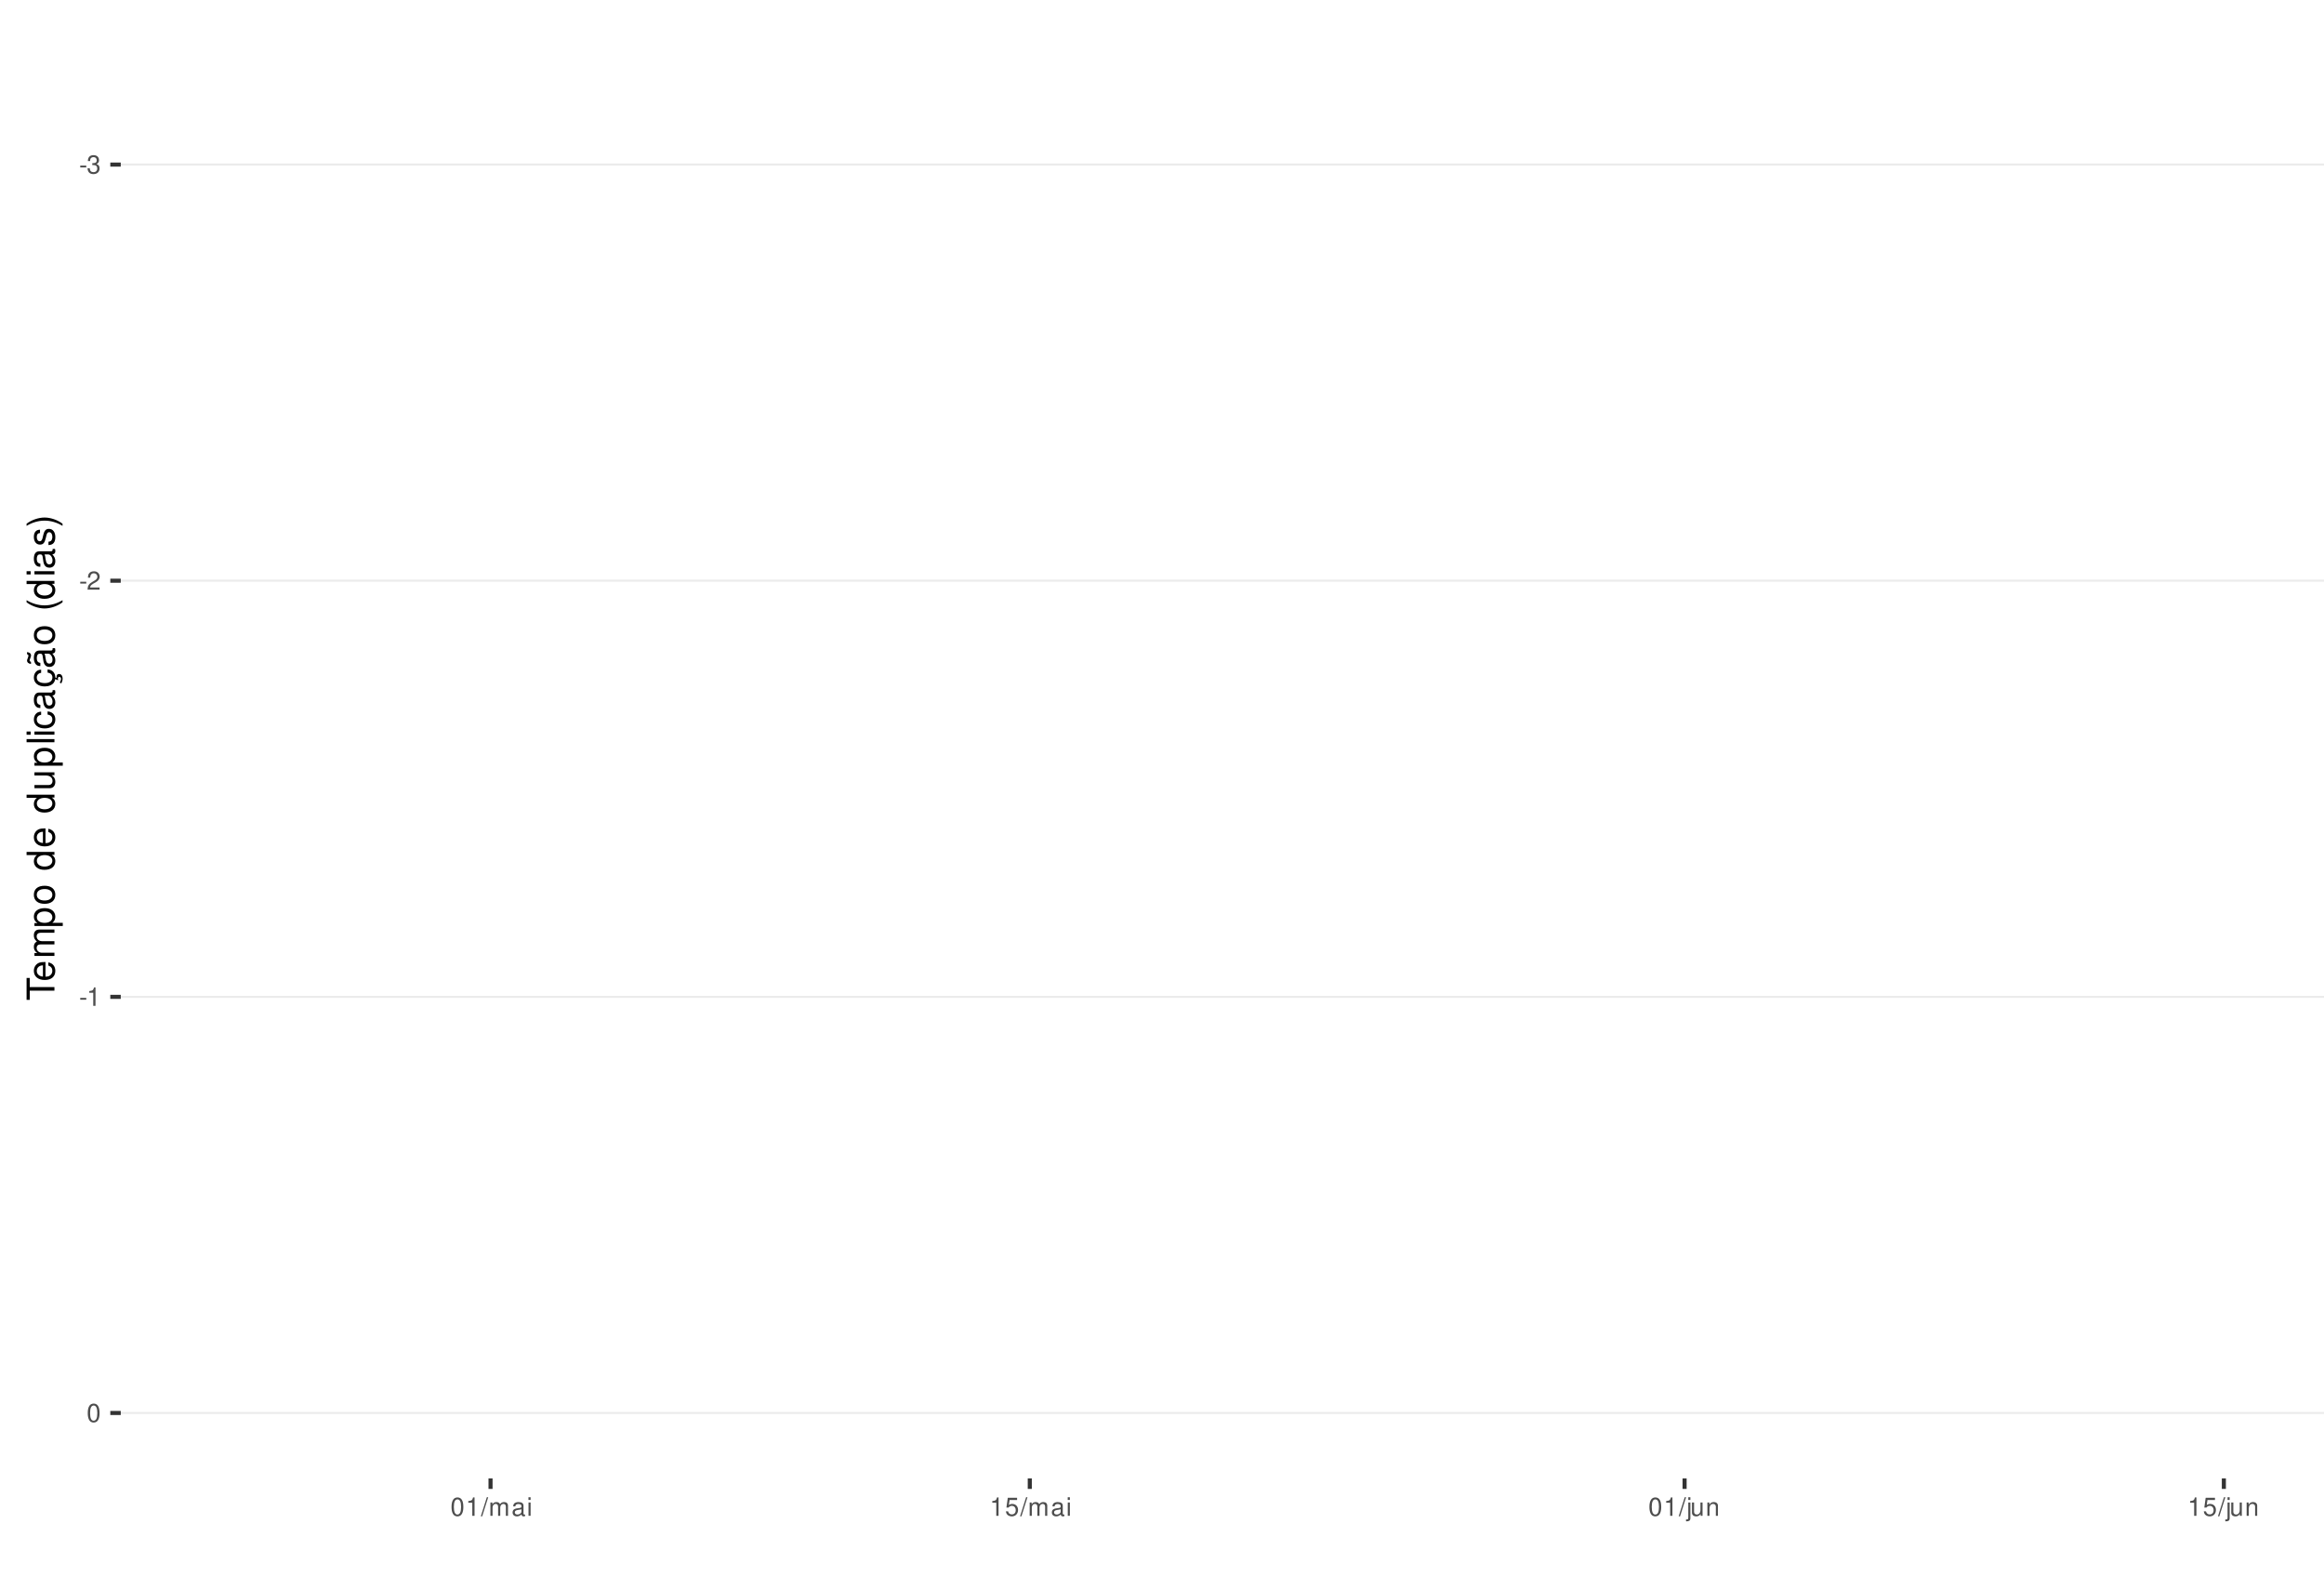
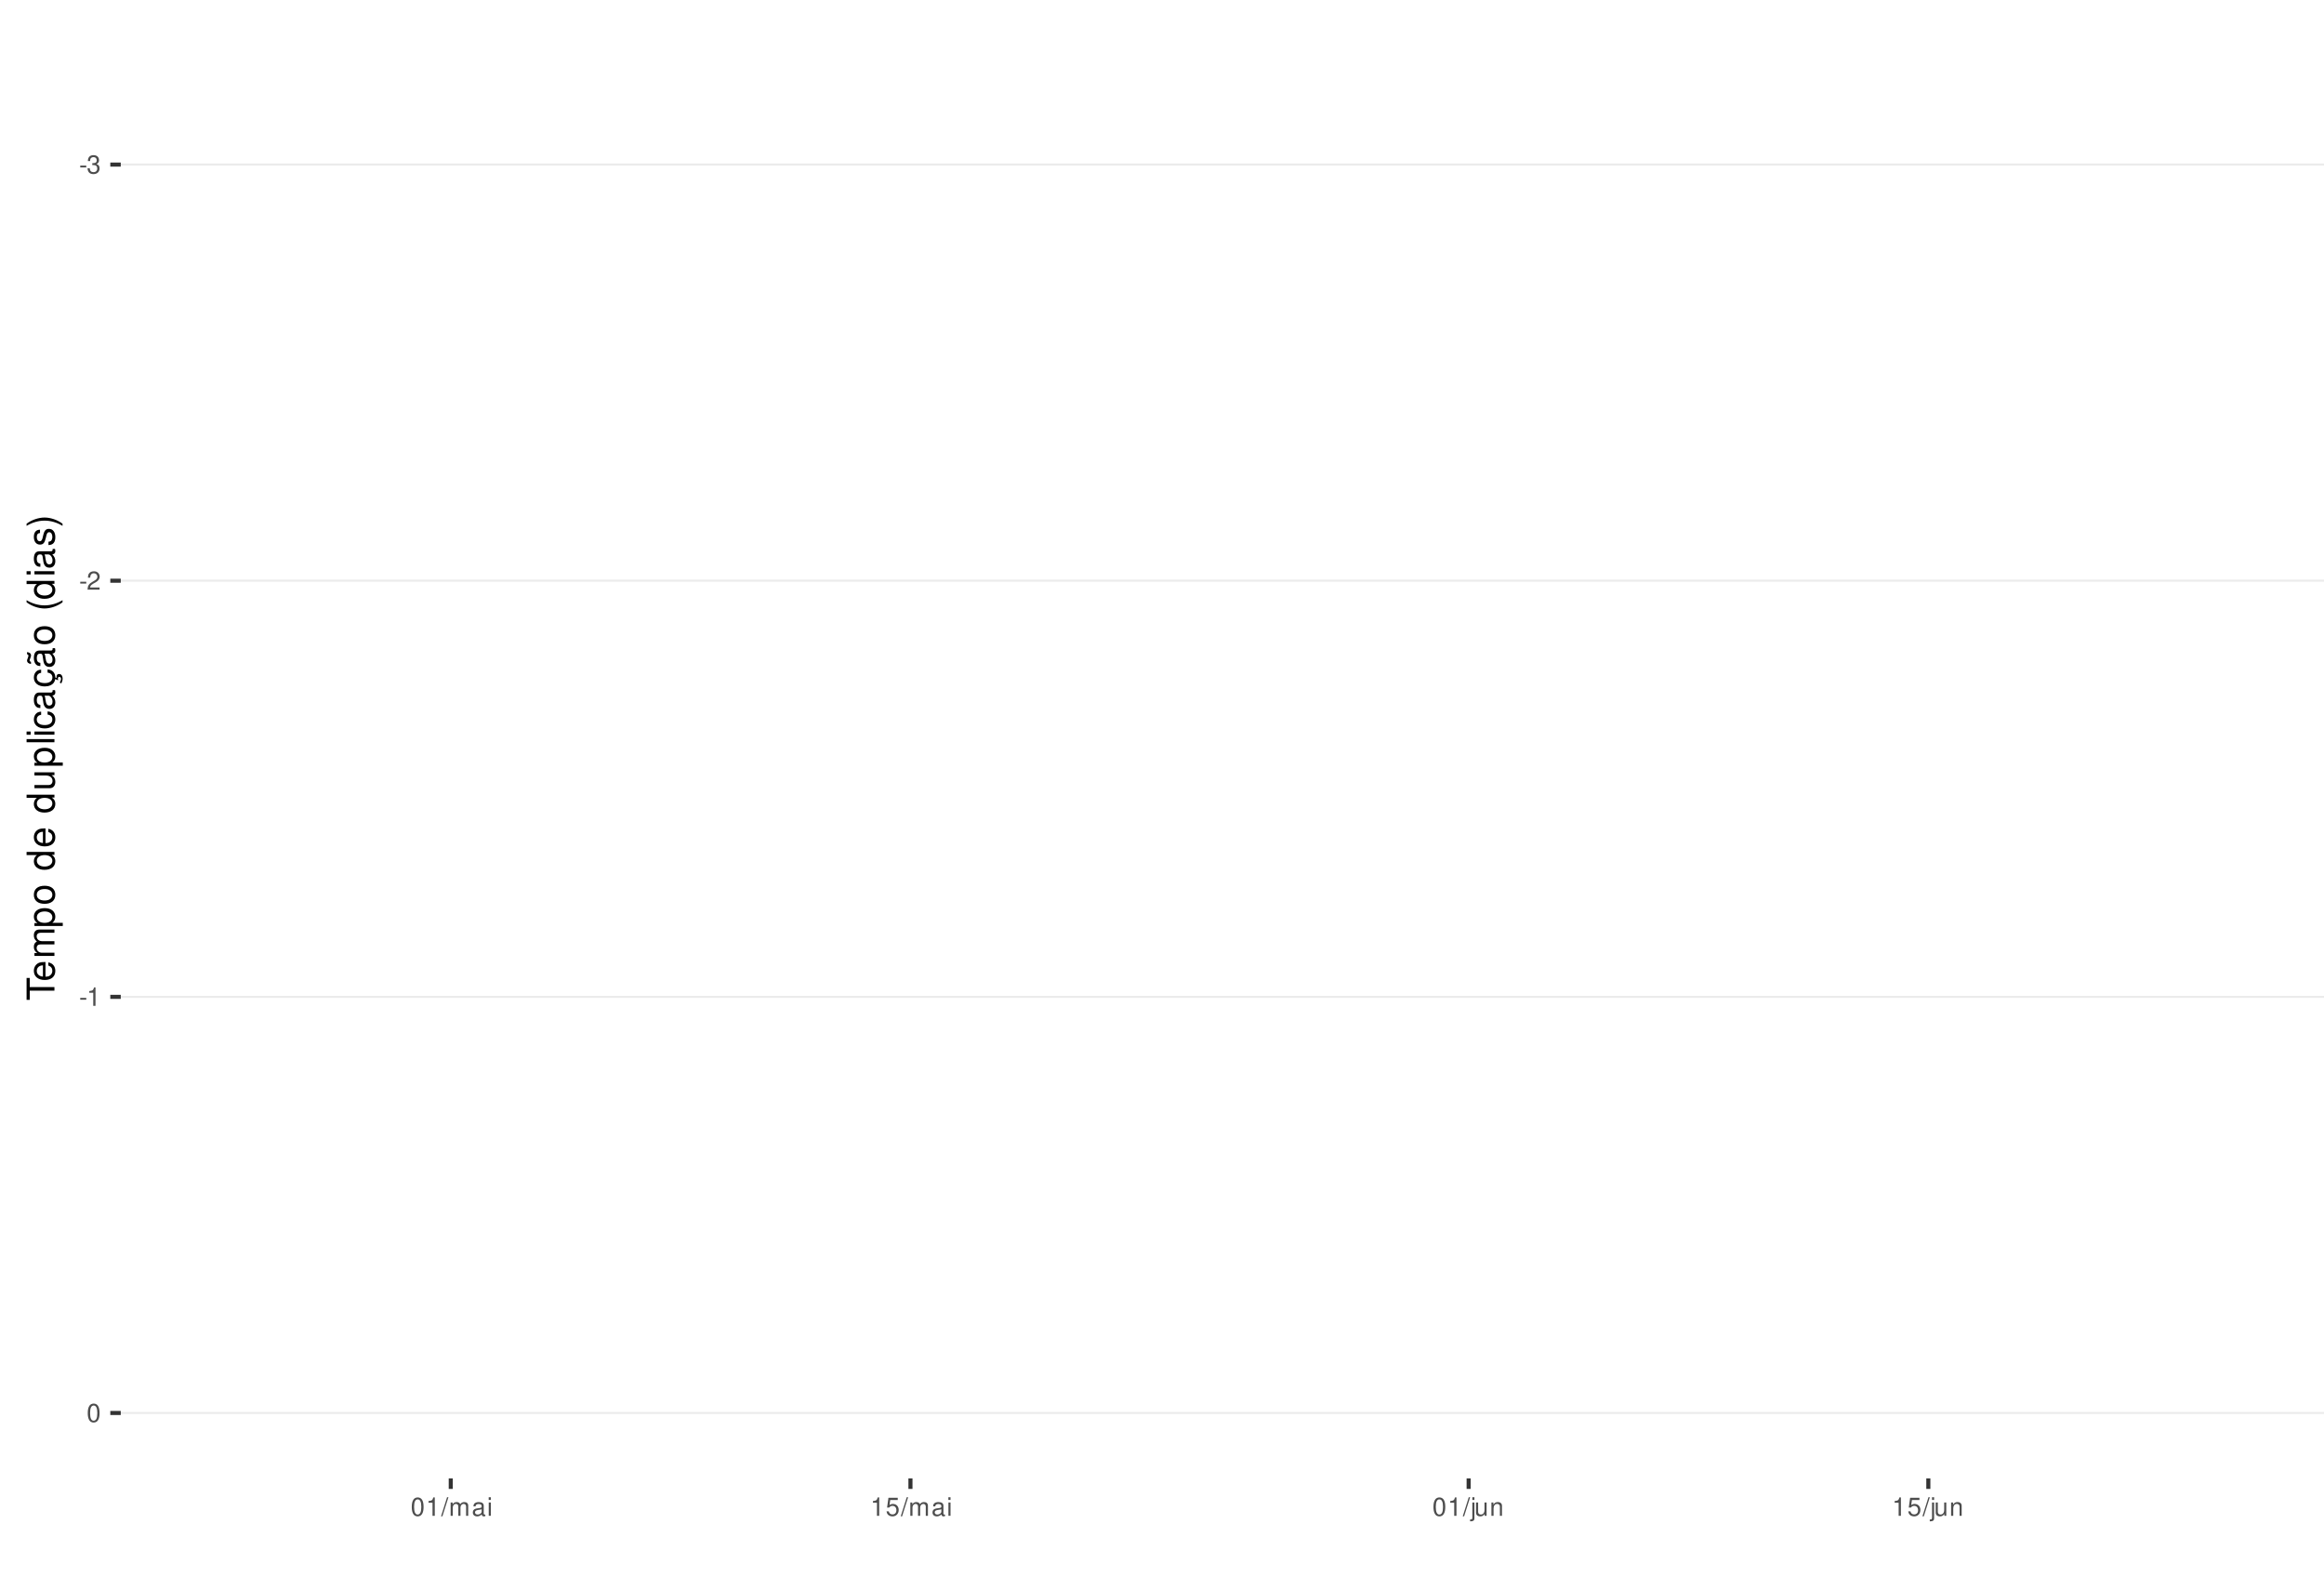
<svg xmlns="http://www.w3.org/2000/svg" xmlns:xlink="http://www.w3.org/1999/xlink" width="609pt" height="413pt" viewBox="0 0 609 413" version="1.1">
  <defs>
    <g>
      <symbol overflow="visible" id="glyph0-0">
        <path style="stroke:none;" d="" />
      </symbol>
      <symbol overflow="visible" id="glyph0-1">
        <path style="stroke:none;" d="M 1.891 -2.078 L 0.312 -2.078 L 0.312 -1.594 L 1.891 -1.594 Z M 1.891 -2.078 " />
      </symbol>
      <symbol overflow="visible" id="glyph0-2">
        <path style="stroke:none;" d="M 1.469 -2.219 L 1.797 -2.219 C 2.422 -2.219 2.766 -1.922 2.766 -1.344 C 2.766 -0.734 2.406 -0.359 1.797 -0.359 C 1.156 -0.359 0.844 -0.688 0.797 -1.391 L 0.219 -1.391 C 0.234 -1.016 0.312 -0.766 0.422 -0.547 C 0.672 -0.078 1.125 0.156 1.766 0.156 C 2.75 0.156 3.375 -0.438 3.375 -1.344 C 3.375 -1.953 3.141 -2.297 2.562 -2.484 C 3.016 -2.672 3.234 -3 3.234 -3.484 C 3.234 -4.312 2.688 -4.812 1.797 -4.812 C 0.844 -4.812 0.328 -4.281 0.312 -3.266 L 0.906 -3.266 C 0.906 -3.547 0.938 -3.719 1 -3.875 C 1.141 -4.141 1.438 -4.297 1.797 -4.297 C 2.312 -4.297 2.625 -3.984 2.625 -3.469 C 2.625 -3.125 2.516 -2.922 2.25 -2.812 C 2.094 -2.75 1.875 -2.719 1.469 -2.703 Z M 1.469 -2.219 " />
      </symbol>
      <symbol overflow="visible" id="glyph0-3">
        <path style="stroke:none;" d="M 3.375 -0.578 L 0.891 -0.578 C 0.938 -0.984 1.156 -1.234 1.734 -1.578 L 2.406 -1.953 C 3.062 -2.328 3.406 -2.812 3.406 -3.406 C 3.406 -3.812 3.234 -4.188 2.969 -4.438 C 2.688 -4.688 2.344 -4.812 1.891 -4.812 C 1.297 -4.812 0.844 -4.594 0.578 -4.188 C 0.422 -3.938 0.344 -3.641 0.328 -3.141 L 0.922 -3.141 C 0.938 -3.469 0.984 -3.672 1.062 -3.828 C 1.219 -4.125 1.516 -4.297 1.875 -4.297 C 2.406 -4.297 2.797 -3.906 2.797 -3.391 C 2.797 -3.016 2.578 -2.672 2.156 -2.438 L 1.547 -2.078 C 0.562 -1.516 0.281 -1.062 0.219 0 L 3.375 0 Z M 3.375 -0.578 " />
      </symbol>
      <symbol overflow="visible" id="glyph0-4">
        <path style="stroke:none;" d="M 1.719 -3.422 L 1.719 0 L 2.312 0 L 2.312 -4.812 L 1.922 -4.812 C 1.719 -4.078 1.578 -3.969 0.672 -3.859 L 0.672 -3.422 Z M 1.719 -3.422 " />
      </symbol>
      <symbol overflow="visible" id="glyph0-5">
        <path style="stroke:none;" d="M 1.828 -4.812 C 1.391 -4.812 0.984 -4.609 0.75 -4.281 C 0.438 -3.859 0.281 -3.219 0.281 -2.328 C 0.281 -0.703 0.812 0.156 1.828 0.156 C 2.828 0.156 3.375 -0.703 3.375 -2.297 C 3.375 -3.219 3.234 -3.844 2.922 -4.281 C 2.672 -4.625 2.281 -4.812 1.828 -4.812 Z M 1.828 -4.297 C 2.469 -4.297 2.781 -3.641 2.781 -2.344 C 2.781 -0.969 2.469 -0.328 1.812 -0.328 C 1.203 -0.328 0.891 -1 0.891 -2.328 C 0.891 -3.641 1.203 -4.297 1.828 -4.297 Z M 1.828 -4.297 " />
      </symbol>
      <symbol overflow="visible" id="glyph0-6">
        <path style="stroke:none;" d="M 1.531 -4.859 L -0.047 0.141 L 0.312 0.141 L 1.891 -4.859 Z M 1.531 -4.859 " />
      </symbol>
      <symbol overflow="visible" id="glyph0-7">
        <path style="stroke:none;" d="M 0.469 -3.484 L 0.469 0 L 1.031 0 L 1.031 -2.188 C 1.031 -2.703 1.391 -3.109 1.844 -3.109 C 2.25 -3.109 2.484 -2.844 2.484 -2.406 L 2.484 0 L 3.047 0 L 3.047 -2.188 C 3.047 -2.703 3.422 -3.109 3.875 -3.109 C 4.266 -3.109 4.516 -2.844 4.516 -2.406 L 4.516 0 L 5.078 0 L 5.078 -2.609 C 5.078 -3.234 4.719 -3.594 4.062 -3.594 C 3.594 -3.594 3.312 -3.453 2.984 -3.062 C 2.781 -3.422 2.5 -3.594 2.047 -3.594 C 1.578 -3.594 1.266 -3.422 0.984 -3 L 0.984 -3.484 Z M 0.469 -3.484 " />
      </symbol>
      <symbol overflow="visible" id="glyph0-8">
        <path style="stroke:none;" d="M 3.562 -0.328 C 3.5 -0.312 3.469 -0.312 3.438 -0.312 C 3.25 -0.312 3.141 -0.406 3.141 -0.578 L 3.141 -2.641 C 3.141 -3.25 2.688 -3.594 1.828 -3.594 C 1.312 -3.594 0.906 -3.438 0.672 -3.188 C 0.516 -3 0.453 -2.797 0.438 -2.453 L 0.984 -2.453 C 1.031 -2.875 1.297 -3.078 1.812 -3.078 C 2.312 -3.078 2.594 -2.891 2.594 -2.562 L 2.594 -2.406 C 2.578 -2.172 2.469 -2.078 2.016 -2.031 C 1.219 -1.922 1.109 -1.891 0.891 -1.812 C 0.484 -1.641 0.281 -1.328 0.281 -0.875 C 0.281 -0.25 0.719 0.156 1.422 0.156 C 1.859 0.156 2.219 0 2.609 -0.359 C 2.656 0 2.828 0.156 3.188 0.156 C 3.297 0.156 3.375 0.141 3.562 0.094 Z M 2.594 -1.094 C 2.594 -0.906 2.531 -0.797 2.375 -0.641 C 2.141 -0.438 1.875 -0.328 1.547 -0.328 C 1.109 -0.328 0.859 -0.547 0.859 -0.891 C 0.859 -1.266 1.094 -1.438 1.703 -1.531 C 2.297 -1.609 2.406 -1.641 2.594 -1.719 Z M 2.594 -1.094 " />
      </symbol>
      <symbol overflow="visible" id="glyph0-9">
        <path style="stroke:none;" d="M 1 -3.484 L 0.453 -3.484 L 0.453 0 L 1 0 Z M 1 -4.859 L 0.438 -4.859 L 0.438 -4.156 L 1 -4.156 Z M 1 -4.859 " />
      </symbol>
      <symbol overflow="visible" id="glyph0-10">
        <path style="stroke:none;" d="M 3.172 -4.719 L 0.734 -4.719 L 0.375 -2.156 L 0.922 -2.156 C 1.188 -2.469 1.422 -2.594 1.797 -2.594 C 2.422 -2.594 2.812 -2.156 2.812 -1.453 C 2.812 -0.781 2.422 -0.359 1.781 -0.359 C 1.266 -0.359 0.953 -0.625 0.812 -1.156 L 0.234 -1.156 C 0.312 -0.766 0.375 -0.578 0.516 -0.406 C 0.781 -0.047 1.266 0.156 1.797 0.156 C 2.75 0.156 3.422 -0.547 3.422 -1.531 C 3.422 -2.469 2.797 -3.109 1.891 -3.109 C 1.562 -3.109 1.297 -3.016 1.016 -2.828 L 1.203 -4.141 L 3.172 -4.141 Z M 3.172 -4.719 " />
      </symbol>
      <symbol overflow="visible" id="glyph0-11">
        <path style="stroke:none;" d="M 0.469 -3.484 L 0.469 0.5 C 0.469 0.859 0.359 0.969 0.016 0.969 C -0.031 0.969 -0.047 0.969 -0.125 0.953 L -0.125 1.438 C -0.047 1.438 -0.016 1.453 0.062 1.453 C 0.688 1.453 1.016 1.203 1.016 0.719 L 1.016 -3.484 Z M 1.016 -4.859 L 0.469 -4.859 L 0.469 -4.156 L 1.016 -4.156 Z M 1.016 -4.859 " />
      </symbol>
      <symbol overflow="visible" id="glyph0-12">
        <path style="stroke:none;" d="M 3.203 0 L 3.203 -3.484 L 2.656 -3.484 L 2.656 -1.516 C 2.656 -0.797 2.281 -0.328 1.703 -0.328 C 1.266 -0.328 0.984 -0.594 0.984 -1.016 L 0.984 -3.484 L 0.438 -3.484 L 0.438 -0.797 C 0.438 -0.219 0.859 0.156 1.547 0.156 C 2.062 0.156 2.391 -0.031 2.703 -0.484 L 2.703 0 Z M 3.203 0 " />
      </symbol>
      <symbol overflow="visible" id="glyph0-13">
        <path style="stroke:none;" d="M 0.469 -3.484 L 0.469 0 L 1.031 0 L 1.031 -1.922 C 1.031 -2.641 1.391 -3.109 1.969 -3.109 C 2.406 -3.109 2.688 -2.828 2.688 -2.422 L 2.688 0 L 3.234 0 L 3.234 -2.641 C 3.234 -3.219 2.812 -3.594 2.141 -3.594 C 1.625 -3.594 1.281 -3.391 0.984 -2.906 L 0.984 -3.484 Z M 0.469 -3.484 " />
      </symbol>
      <symbol overflow="visible" id="glyph1-0">
        <path style="stroke:none;" d="" />
      </symbol>
      <symbol overflow="visible" id="glyph1-1">
        <path style="stroke:none;" d="M -6.469 -3.547 L -6.469 -5.938 L -7.297 -5.938 L -7.297 -0.203 L -6.469 -0.203 L -6.469 -2.609 L 0 -2.609 L 0 -3.547 Z M -6.469 -3.547 " />
      </symbol>
      <symbol overflow="visible" id="glyph1-2">
        <path style="stroke:none;" d="M -2.344 -5.125 C -3.141 -5.125 -3.625 -5.062 -4.016 -4.922 C -4.875 -4.578 -5.391 -3.781 -5.391 -2.797 C -5.391 -1.344 -4.281 -0.406 -2.547 -0.406 C -0.812 -0.406 0.234 -1.297 0.234 -2.781 C 0.234 -3.984 -0.453 -4.812 -1.594 -5.016 L -1.594 -4.188 C -0.906 -3.953 -0.547 -3.484 -0.547 -2.812 C -0.547 -2.281 -0.781 -1.828 -1.219 -1.547 C -1.516 -1.344 -1.812 -1.281 -2.344 -1.266 Z M -3.016 -1.297 C -3.984 -1.359 -4.625 -1.953 -4.625 -2.797 C -4.625 -3.641 -3.953 -4.234 -3.016 -4.234 Z M -3.016 -1.297 " />
      </symbol>
      <symbol overflow="visible" id="glyph1-3">
        <path style="stroke:none;" d="M -5.234 -0.703 L 0 -0.703 L 0 -1.547 L -3.297 -1.547 C -4.047 -1.547 -4.656 -2.094 -4.656 -2.766 C -4.656 -3.391 -4.281 -3.734 -3.609 -3.734 L 0 -3.734 L 0 -4.578 L -3.297 -4.578 C -4.047 -4.578 -4.656 -5.125 -4.656 -5.812 C -4.656 -6.422 -4.266 -6.781 -3.609 -6.781 L 0 -6.781 L 0 -7.625 L -3.938 -7.625 C -4.875 -7.625 -5.391 -7.078 -5.391 -6.094 C -5.391 -5.406 -5.188 -4.984 -4.594 -4.484 C -5.156 -4.188 -5.391 -3.766 -5.391 -3.078 C -5.391 -2.375 -5.125 -1.906 -4.5 -1.469 L -5.234 -1.469 Z M -5.234 -0.703 " />
      </symbol>
      <symbol overflow="visible" id="glyph1-4">
        <path style="stroke:none;" d="M 2.188 -0.547 L 2.188 -1.375 L -0.547 -1.375 C -0.016 -1.812 0.234 -2.312 0.234 -2.984 C 0.234 -4.344 -0.859 -5.234 -2.531 -5.234 C -4.297 -5.234 -5.391 -4.375 -5.391 -2.984 C -5.391 -2.266 -5.062 -1.703 -4.453 -1.312 L -5.234 -1.312 L -5.234 -0.547 Z M -4.609 -2.844 C -4.609 -3.766 -3.797 -4.359 -2.547 -4.359 C -1.359 -4.359 -0.547 -3.75 -0.547 -2.844 C -0.547 -1.953 -1.344 -1.375 -2.578 -1.375 C -3.812 -1.375 -4.609 -1.953 -4.609 -2.844 Z M -4.609 -2.844 " />
      </symbol>
      <symbol overflow="visible" id="glyph1-5">
        <path style="stroke:none;" d="M -5.391 -2.719 C -5.391 -1.234 -4.344 -0.359 -2.578 -0.359 C -0.812 -0.359 0.234 -1.234 0.234 -2.734 C 0.234 -4.203 -0.812 -5.094 -2.547 -5.094 C -4.359 -5.094 -5.391 -4.234 -5.391 -2.719 Z M -4.625 -2.734 C -4.625 -3.672 -3.844 -4.234 -2.547 -4.234 C -1.312 -4.234 -0.547 -3.656 -0.547 -2.734 C -0.547 -1.797 -1.312 -1.234 -2.578 -1.234 C -3.844 -1.234 -4.625 -1.797 -4.625 -2.734 Z M -4.625 -2.734 " />
      </symbol>
      <symbol overflow="visible" id="glyph1-6">
        <path style="stroke:none;" d="" />
      </symbol>
      <symbol overflow="visible" id="glyph1-7">
        <path style="stroke:none;" d="M -7.297 -4.953 L -7.297 -4.125 L -4.578 -4.125 C -5.109 -3.766 -5.391 -3.203 -5.391 -2.516 C -5.391 -1.156 -4.297 -0.266 -2.625 -0.266 C -0.859 -0.266 0.234 -1.125 0.234 -2.547 C 0.234 -3.266 -0.047 -3.766 -0.688 -4.203 L 0 -4.203 L 0 -4.953 Z M -4.609 -2.656 C -4.609 -3.547 -3.812 -4.125 -2.562 -4.125 C -1.344 -4.125 -0.547 -3.547 -0.547 -2.656 C -0.547 -1.734 -1.359 -1.125 -2.578 -1.125 C -3.797 -1.125 -4.609 -1.734 -4.609 -2.656 Z M -4.609 -2.656 " />
      </symbol>
      <symbol overflow="visible" id="glyph1-8">
        <path style="stroke:none;" d="M 0 -4.812 L -5.234 -4.812 L -5.234 -3.984 L -2.266 -3.984 C -1.203 -3.984 -0.5 -3.438 -0.5 -2.562 C -0.5 -1.906 -0.906 -1.484 -1.531 -1.484 L -5.234 -1.484 L -5.234 -0.656 L -1.203 -0.656 C -0.328 -0.656 0.234 -1.297 0.234 -2.312 C 0.234 -3.094 -0.047 -3.578 -0.734 -4.062 L 0 -4.062 Z M 0 -4.812 " />
      </symbol>
      <symbol overflow="visible" id="glyph1-9">
        <path style="stroke:none;" d="M -7.297 -1.516 L -7.297 -0.688 L 0 -0.688 L 0 -1.516 Z M -7.297 -1.516 " />
      </symbol>
      <symbol overflow="visible" id="glyph1-10">
        <path style="stroke:none;" d="M -5.234 -1.5 L -5.234 -0.672 L 0 -0.672 L 0 -1.5 Z M -7.297 -1.5 L -7.297 -0.656 L -6.234 -0.656 L -6.234 -1.5 Z M -7.297 -1.5 " />
      </symbol>
      <symbol overflow="visible" id="glyph1-11">
        <path style="stroke:none;" d="M -3.484 -4.703 C -3.984 -4.672 -4.312 -4.562 -4.609 -4.359 C -5.094 -4 -5.391 -3.375 -5.391 -2.641 C -5.391 -1.219 -4.266 -0.312 -2.531 -0.312 C -0.844 -0.312 0.234 -1.203 0.234 -2.625 C 0.234 -3.875 -0.516 -4.672 -1.797 -4.766 L -1.797 -3.938 C -0.953 -3.797 -0.547 -3.359 -0.547 -2.656 C -0.547 -1.734 -1.297 -1.188 -2.531 -1.188 C -3.844 -1.188 -4.625 -1.719 -4.625 -2.625 C -4.625 -3.328 -4.203 -3.766 -3.484 -3.875 Z M -3.484 -4.703 " />
      </symbol>
      <symbol overflow="visible" id="glyph1-12">
        <path style="stroke:none;" d="M -0.484 -5.344 C -0.469 -5.266 -0.469 -5.219 -0.469 -5.172 C -0.469 -4.875 -0.625 -4.719 -0.875 -4.719 L -3.953 -4.719 C -4.891 -4.719 -5.391 -4.047 -5.391 -2.75 C -5.391 -1.984 -5.172 -1.375 -4.781 -1.016 C -4.516 -0.766 -4.203 -0.672 -3.688 -0.656 L -3.688 -1.484 C -4.328 -1.562 -4.625 -1.938 -4.625 -2.719 C -4.625 -3.484 -4.344 -3.891 -3.844 -3.891 L -3.625 -3.891 C -3.266 -3.875 -3.125 -3.703 -3.047 -3.016 C -2.891 -1.844 -2.844 -1.656 -2.719 -1.344 C -2.453 -0.734 -2 -0.422 -1.312 -0.422 C -0.375 -0.422 0.234 -1.078 0.234 -2.141 C 0.234 -2.797 0 -3.328 -0.547 -3.922 C 0 -3.984 0.234 -4.234 0.234 -4.781 C 0.234 -4.953 0.203 -5.062 0.141 -5.344 Z M -1.656 -3.891 C -1.375 -3.891 -1.203 -3.812 -0.969 -3.562 C -0.656 -3.219 -0.5 -2.812 -0.5 -2.312 C -0.5 -1.672 -0.812 -1.297 -1.344 -1.297 C -1.891 -1.297 -2.172 -1.656 -2.297 -2.547 C -2.422 -3.438 -2.453 -3.609 -2.594 -3.891 Z M -1.656 -3.891 " />
      </symbol>
      <symbol overflow="visible" id="glyph1-13">
        <path style="stroke:none;" d="M 0.234 -2.641 C 0.234 -3.875 -0.547 -4.703 -1.797 -4.766 L -1.797 -3.938 C -0.953 -3.797 -0.531 -3.359 -0.531 -2.656 C -0.531 -1.734 -1.281 -1.188 -2.516 -1.188 C -3.844 -1.188 -4.625 -1.719 -4.625 -2.625 C -4.625 -3.328 -4.203 -3.766 -3.484 -3.875 L -3.484 -4.703 C -3.984 -4.672 -4.312 -4.562 -4.609 -4.359 C -5.094 -4 -5.391 -3.375 -5.391 -2.641 C -5.391 -1.219 -4.266 -0.312 -2.531 -0.312 C -1.469 -0.312 -0.625 -0.672 -0.156 -1.312 C 0.047 -1.594 0.125 -1.812 0.203 -2.25 L 0.922 -1.938 L 0.984 -2.062 C 0.938 -2.188 0.906 -2.25 0.906 -2.375 C 0.906 -2.656 1.047 -2.828 1.281 -2.828 C 1.547 -2.828 1.734 -2.594 1.734 -2.297 C 1.734 -2.031 1.672 -1.844 1.438 -1.406 L 1.406 -1.312 L 1.812 -1.094 C 2.078 -1.75 2.141 -1.953 2.141 -2.344 C 2.141 -3.109 1.781 -3.578 1.203 -3.578 C 0.781 -3.578 0.547 -3.297 0.547 -2.797 C 0.547 -2.703 0.547 -2.641 0.562 -2.516 Z M 0.234 -2.641 " />
      </symbol>
      <symbol overflow="visible" id="glyph1-14">
        <path style="stroke:none;" d="M -0.484 -5.344 C -0.469 -5.266 -0.469 -5.219 -0.469 -5.172 C -0.469 -4.875 -0.625 -4.719 -0.875 -4.719 L -3.953 -4.719 C -4.891 -4.719 -5.391 -4.047 -5.391 -2.75 C -5.391 -1.984 -5.172 -1.375 -4.781 -1.016 C -4.516 -0.766 -4.203 -0.672 -3.688 -0.656 L -3.688 -1.484 C -4.328 -1.562 -4.625 -1.938 -4.625 -2.719 C -4.625 -3.484 -4.344 -3.891 -3.844 -3.891 L -3.625 -3.891 C -3.266 -3.875 -3.125 -3.703 -3.047 -3.016 C -2.891 -1.844 -2.844 -1.656 -2.719 -1.344 C -2.453 -0.734 -2 -0.422 -1.312 -0.422 C -0.375 -0.422 0.234 -1.078 0.234 -2.141 C 0.234 -2.797 0 -3.328 -0.547 -3.922 C 0 -3.984 0.234 -4.234 0.234 -4.781 C 0.234 -4.953 0.203 -5.062 0.141 -5.344 Z M -1.656 -3.891 C -1.375 -3.891 -1.203 -3.812 -0.969 -3.562 C -0.656 -3.219 -0.5 -2.812 -0.5 -2.312 C -0.5 -1.672 -0.812 -1.297 -1.344 -1.297 C -1.891 -1.297 -2.172 -1.656 -2.297 -2.547 C -2.422 -3.438 -2.453 -3.609 -2.594 -3.891 Z M -7.172 -3.75 C -6.922 -3.672 -6.812 -3.547 -6.812 -3.375 C -6.812 -3.25 -6.875 -2.984 -6.984 -2.734 C -7.156 -2.312 -7.172 -2.25 -7.172 -2.047 C -7.172 -1.594 -6.797 -1.297 -6.141 -1.188 L -6.141 -1.766 C -6.375 -1.812 -6.5 -1.938 -6.5 -2.094 C -6.5 -2.203 -6.469 -2.344 -6.375 -2.578 C -6.156 -3.156 -6.125 -3.234 -6.125 -3.438 C -6.125 -3.922 -6.484 -4.219 -7.172 -4.312 Z M -7.172 -3.75 " />
      </symbol>
      <symbol overflow="visible" id="glyph1-15">
        <path style="stroke:none;" d="M -7.297 -2.359 C -5.984 -1.359 -4.156 -0.734 -2.594 -0.734 C -1.016 -0.734 0.812 -1.359 2.125 -2.359 L 2.125 -2.906 C 0.688 -2.031 -0.984 -1.547 -2.594 -1.547 C -4.188 -1.547 -5.875 -2.031 -7.297 -2.906 Z M -7.297 -2.359 " />
      </symbol>
      <symbol overflow="visible" id="glyph1-16">
        <path style="stroke:none;" d="M -3.781 -4.375 C -4.812 -4.375 -5.391 -3.688 -5.391 -2.484 C -5.391 -1.266 -4.766 -0.469 -3.797 -0.469 C -2.969 -0.469 -2.578 -0.891 -2.281 -2.125 L -2.094 -2.906 C -1.953 -3.484 -1.734 -3.719 -1.375 -3.719 C -0.875 -3.719 -0.547 -3.234 -0.547 -2.5 C -0.547 -2.047 -0.672 -1.672 -0.891 -1.453 C -1.047 -1.328 -1.188 -1.266 -1.562 -1.219 L -1.562 -0.344 C -0.344 -0.375 0.234 -1.062 0.234 -2.438 C 0.234 -3.75 -0.422 -4.594 -1.438 -4.594 C -2.203 -4.594 -2.641 -4.156 -2.891 -3.109 L -3.078 -2.312 C -3.234 -1.625 -3.453 -1.344 -3.828 -1.344 C -4.312 -1.344 -4.625 -1.766 -4.625 -2.453 C -4.625 -3.125 -4.328 -3.484 -3.781 -3.5 Z M -3.781 -4.375 " />
      </symbol>
      <symbol overflow="visible" id="glyph1-17">
        <path style="stroke:none;" d="M 2.125 -0.938 C 0.812 -1.938 -1.016 -2.562 -2.578 -2.562 C -4.156 -2.562 -5.984 -1.938 -7.297 -0.938 L -7.297 -0.375 C -5.859 -1.266 -4.188 -1.75 -2.578 -1.75 C -0.984 -1.75 0.703 -1.266 2.125 -0.375 Z M 2.125 -0.938 " />
      </symbol>
    </g>
    <clipPath id="clip1">
      <path d="M 31.645 9.961 L 609 9.961 L 609 387.328 L 31.645 387.328 Z M 31.645 9.961 " />
    </clipPath>
    <clipPath id="clip2">
      <path d="M 31.645 42 L 609 42 L 609 44 L 31.645 44 Z M 31.645 42 " />
    </clipPath>
    <clipPath id="clip3">
      <path d="M 31.645 151 L 609 151 L 609 153 L 31.645 153 Z M 31.645 151 " />
    </clipPath>
    <clipPath id="clip4">
      <path d="M 31.645 260 L 609 260 L 609 262 L 31.645 262 Z M 31.645 260 " />
    </clipPath>
    <clipPath id="clip5">
      <path d="M 31.645 369 L 609 369 L 609 371 L 31.645 371 Z M 31.645 369 " />
    </clipPath>
  </defs>
  <g id="surface261">
    <rect x="0" y="0" width="609" height="413" style="fill:rgb(100%,100%,100%);fill-opacity:1;stroke:none;" />
    <rect x="0" y="0" width="609" height="413" style="fill:rgb(100%,100%,100%);fill-opacity:1;stroke:none;" />
    <path style="fill:none;stroke-width:1.067;stroke-linecap:round;stroke-linejoin:round;stroke:rgb(100%,100%,100%);stroke-opacity:1;stroke-miterlimit:10;" d="M 0 413 L 609 413 L 609 0 L 0 0 Z M 0 413 " />
    <g clip-path="url(#clip1)" clip-rule="nonzero">
      <path style=" stroke:none;fill-rule:nonzero;fill:rgb(100%,100%,100%);fill-opacity:1;" d="M 31.645 387.328 L 609 387.328 L 609 9.961 L 31.645 9.961 Z M 31.645 387.328 " />
    </g>
    <g clip-path="url(#clip2)" clip-rule="nonzero">
      <path style="fill:none;stroke-width:0.533;stroke-linecap:butt;stroke-linejoin:round;stroke:rgb(92.157%,92.157%,92.157%);stroke-opacity:1;stroke-miterlimit:10;" d="M 31.645 43.113 L 609 43.113 " />
    </g>
    <g clip-path="url(#clip3)" clip-rule="nonzero">
      <path style="fill:none;stroke-width:0.533;stroke-linecap:butt;stroke-linejoin:round;stroke:rgb(92.157%,92.157%,92.157%);stroke-opacity:1;stroke-miterlimit:10;" d="M 31.645 152.133 L 609 152.133 " />
    </g>
    <g clip-path="url(#clip4)" clip-rule="nonzero">
      <path style="fill:none;stroke-width:0.533;stroke-linecap:butt;stroke-linejoin:round;stroke:rgb(92.157%,92.157%,92.157%);stroke-opacity:1;stroke-miterlimit:10;" d="M 31.645 261.156 L 609 261.156 " />
    </g>
    <g clip-path="url(#clip5)" clip-rule="nonzero">
      <path style="fill:none;stroke-width:0.533;stroke-linecap:butt;stroke-linejoin:round;stroke:rgb(92.157%,92.157%,92.157%);stroke-opacity:1;stroke-miterlimit:10;" d="M 31.645 370.176 L 609 370.176 " />
    </g>
    <g style="fill:rgb(30.196%,30.196%,30.196%);fill-opacity:1;">
      <use xlink:href="#glyph0-1" x="20.715" y="45.461" />
      <use xlink:href="#glyph0-2" x="22.715" y="45.461" />
    </g>
    <g style="fill:rgb(30.196%,30.196%,30.196%);fill-opacity:1;">
      <use xlink:href="#glyph0-1" x="20.715" y="154.48" />
      <use xlink:href="#glyph0-3" x="22.715" y="154.48" />
    </g>
    <g style="fill:rgb(30.196%,30.196%,30.196%);fill-opacity:1;">
      <use xlink:href="#glyph0-1" x="20.715" y="263.504" />
      <use xlink:href="#glyph0-4" x="22.715" y="263.504" />
    </g>
    <g style="fill:rgb(30.196%,30.196%,30.196%);fill-opacity:1;">
      <use xlink:href="#glyph0-5" x="22.715" y="372.523" />
    </g>
    <path style="fill:none;stroke-width:1.067;stroke-linecap:butt;stroke-linejoin:round;stroke:rgb(20%,20%,20%);stroke-opacity:1;stroke-miterlimit:10;" d="M 28.906 43.113 L 31.645 43.113 " />
    <path style="fill:none;stroke-width:1.067;stroke-linecap:butt;stroke-linejoin:round;stroke:rgb(20%,20%,20%);stroke-opacity:1;stroke-miterlimit:10;" d="M 28.906 152.133 L 31.645 152.133 " />
    <path style="fill:none;stroke-width:1.067;stroke-linecap:butt;stroke-linejoin:round;stroke:rgb(20%,20%,20%);stroke-opacity:1;stroke-miterlimit:10;" d="M 28.906 261.156 L 31.645 261.156 " />
    <path style="fill:none;stroke-width:1.067;stroke-linecap:butt;stroke-linejoin:round;stroke:rgb(20%,20%,20%);stroke-opacity:1;stroke-miterlimit:10;" d="M 28.906 370.176 L 31.645 370.176 " />
-     <path style="fill:none;stroke-width:1.067;stroke-linecap:butt;stroke-linejoin:round;stroke:rgb(20%,20%,20%);stroke-opacity:1;stroke-miterlimit:10;" d="M 128.543 390.07 L 128.543 387.328 " />
-     <path style="fill:none;stroke-width:1.067;stroke-linecap:butt;stroke-linejoin:round;stroke:rgb(20%,20%,20%);stroke-opacity:1;stroke-miterlimit:10;" d="M 269.855 390.07 L 269.855 387.328 " />
-     <path style="fill:none;stroke-width:1.067;stroke-linecap:butt;stroke-linejoin:round;stroke:rgb(20%,20%,20%);stroke-opacity:1;stroke-miterlimit:10;" d="M 441.445 390.07 L 441.445 387.328 " />
-     <path style="fill:none;stroke-width:1.067;stroke-linecap:butt;stroke-linejoin:round;stroke:rgb(20%,20%,20%);stroke-opacity:1;stroke-miterlimit:10;" d="M 582.758 390.07 L 582.758 387.328 " />
-     <g style="fill:rgb(30.196%,30.196%,30.196%);fill-opacity:1;">
-       <use xlink:href="#glyph0-5" x="118.043" y="397.109" />
-       <use xlink:href="#glyph0-4" x="122.043" y="397.109" />
-       <use xlink:href="#glyph0-6" x="126.043" y="397.109" />
-       <use xlink:href="#glyph0-7" x="128.043" y="397.109" />
-       <use xlink:href="#glyph0-8" x="134.043" y="397.109" />
-       <use xlink:href="#glyph0-9" x="138.043" y="397.109" />
-     </g>
-     <g style="fill:rgb(30.196%,30.196%,30.196%);fill-opacity:1;">
-       <use xlink:href="#glyph0-4" x="259.355" y="397.109" />
-       <use xlink:href="#glyph0-10" x="263.355" y="397.109" />
-       <use xlink:href="#glyph0-6" x="267.355" y="397.109" />
-       <use xlink:href="#glyph0-7" x="269.355" y="397.109" />
-       <use xlink:href="#glyph0-8" x="275.355" y="397.109" />
-       <use xlink:href="#glyph0-9" x="279.355" y="397.109" />
-     </g>
-     <g style="fill:rgb(30.196%,30.196%,30.196%);fill-opacity:1;">
-       <use xlink:href="#glyph0-5" x="431.945" y="397.109" />
-       <use xlink:href="#glyph0-4" x="435.945" y="397.109" />
-       <use xlink:href="#glyph0-6" x="439.945" y="397.109" />
-       <use xlink:href="#glyph0-11" x="441.945" y="397.109" />
-       <use xlink:href="#glyph0-12" x="442.945" y="397.109" />
-       <use xlink:href="#glyph0-13" x="446.945" y="397.109" />
-     </g>
-     <g style="fill:rgb(30.196%,30.196%,30.196%);fill-opacity:1;">
-       <use xlink:href="#glyph0-4" x="573.258" y="397.109" />
-       <use xlink:href="#glyph0-10" x="577.258" y="397.109" />
-       <use xlink:href="#glyph0-6" x="581.258" y="397.109" />
-       <use xlink:href="#glyph0-11" x="583.258" y="397.109" />
-       <use xlink:href="#glyph0-12" x="584.258" y="397.109" />
-       <use xlink:href="#glyph0-13" x="588.258" y="397.109" />
+     <path style="fill:none;stroke-width:1.067;stroke-linecap:butt;stroke-linejoin:round;stroke:rgb(20%,20%,20%);stroke-opacity:1;stroke-miterlimit:10;" d="M 118.121 390.07 L 118.121 387.328 " />
+     <path style="fill:none;stroke-width:1.067;stroke-linecap:butt;stroke-linejoin:round;stroke:rgb(20%,20%,20%);stroke-opacity:1;stroke-miterlimit:10;" d="M 238.582 390.07 L 238.582 387.328 " />
+     <path style="fill:none;stroke-width:1.067;stroke-linecap:butt;stroke-linejoin:round;stroke:rgb(20%,20%,20%);stroke-opacity:1;stroke-miterlimit:10;" d="M 384.855 390.07 L 384.855 387.328 " />
+     <path style="fill:none;stroke-width:1.067;stroke-linecap:butt;stroke-linejoin:round;stroke:rgb(20%,20%,20%);stroke-opacity:1;stroke-miterlimit:10;" d="M 505.316 390.07 L 505.316 387.328 " />
+     <g style="fill:rgb(30.196%,30.196%,30.196%);fill-opacity:1;">
+       <use xlink:href="#glyph0-5" x="107.621" y="397.109" />
+       <use xlink:href="#glyph0-4" x="111.621" y="397.109" />
+       <use xlink:href="#glyph0-6" x="115.621" y="397.109" />
+       <use xlink:href="#glyph0-7" x="117.621" y="397.109" />
+       <use xlink:href="#glyph0-8" x="123.621" y="397.109" />
+       <use xlink:href="#glyph0-9" x="127.621" y="397.109" />
+     </g>
+     <g style="fill:rgb(30.196%,30.196%,30.196%);fill-opacity:1;">
+       <use xlink:href="#glyph0-4" x="228.082" y="397.109" />
+       <use xlink:href="#glyph0-10" x="232.082" y="397.109" />
+       <use xlink:href="#glyph0-6" x="236.082" y="397.109" />
+       <use xlink:href="#glyph0-7" x="238.082" y="397.109" />
+       <use xlink:href="#glyph0-8" x="244.082" y="397.109" />
+       <use xlink:href="#glyph0-9" x="248.082" y="397.109" />
+     </g>
+     <g style="fill:rgb(30.196%,30.196%,30.196%);fill-opacity:1;">
+       <use xlink:href="#glyph0-5" x="375.355" y="397.109" />
+       <use xlink:href="#glyph0-4" x="379.355" y="397.109" />
+       <use xlink:href="#glyph0-6" x="383.355" y="397.109" />
+       <use xlink:href="#glyph0-11" x="385.355" y="397.109" />
+       <use xlink:href="#glyph0-12" x="386.355" y="397.109" />
+       <use xlink:href="#glyph0-13" x="390.355" y="397.109" />
+     </g>
+     <g style="fill:rgb(30.196%,30.196%,30.196%);fill-opacity:1;">
+       <use xlink:href="#glyph0-4" x="495.816" y="397.109" />
+       <use xlink:href="#glyph0-10" x="499.816" y="397.109" />
+       <use xlink:href="#glyph0-6" x="503.816" y="397.109" />
+       <use xlink:href="#glyph0-11" x="505.816" y="397.109" />
+       <use xlink:href="#glyph0-12" x="506.816" y="397.109" />
+       <use xlink:href="#glyph0-13" x="510.816" y="397.109" />
    </g>
    <g style="fill:rgb(0%,0%,0%);fill-opacity:1;">
      <use xlink:href="#glyph1-1" x="14.263" y="262.145" />
      <use xlink:href="#glyph1-2" x="14.263" y="257.145" />
      <use xlink:href="#glyph1-3" x="14.263" y="251.145" />
      <use xlink:href="#glyph1-4" x="14.263" y="243.145" />
      <use xlink:href="#glyph1-5" x="14.263" y="237.145" />
      <use xlink:href="#glyph1-6" x="14.263" y="231.145" />
      <use xlink:href="#glyph1-7" x="14.263" y="228.145" />
      <use xlink:href="#glyph1-2" x="14.263" y="222.145" />
      <use xlink:href="#glyph1-6" x="14.263" y="216.145" />
      <use xlink:href="#glyph1-7" x="14.263" y="213.145" />
      <use xlink:href="#glyph1-8" x="14.263" y="207.145" />
      <use xlink:href="#glyph1-4" x="14.263" y="201.145" />
      <use xlink:href="#glyph1-9" x="14.263" y="195.145" />
      <use xlink:href="#glyph1-10" x="14.263" y="193.145" />
      <use xlink:href="#glyph1-11" x="14.263" y="191.145" />
      <use xlink:href="#glyph1-12" x="14.263" y="186.145" />
      <use xlink:href="#glyph1-13" x="14.263" y="180.145" />
      <use xlink:href="#glyph1-14" x="14.263" y="175.145" />
      <use xlink:href="#glyph1-5" x="14.263" y="169.145" />
      <use xlink:href="#glyph1-6" x="14.263" y="163.145" />
      <use xlink:href="#glyph1-15" x="14.263" y="160.145" />
      <use xlink:href="#glyph1-7" x="14.263" y="157.145" />
      <use xlink:href="#glyph1-10" x="14.263" y="151.145" />
      <use xlink:href="#glyph1-12" x="14.263" y="149.145" />
      <use xlink:href="#glyph1-16" x="14.263" y="143.145" />
      <use xlink:href="#glyph1-17" x="14.263" y="138.145" />
    </g>
  </g>
</svg>
